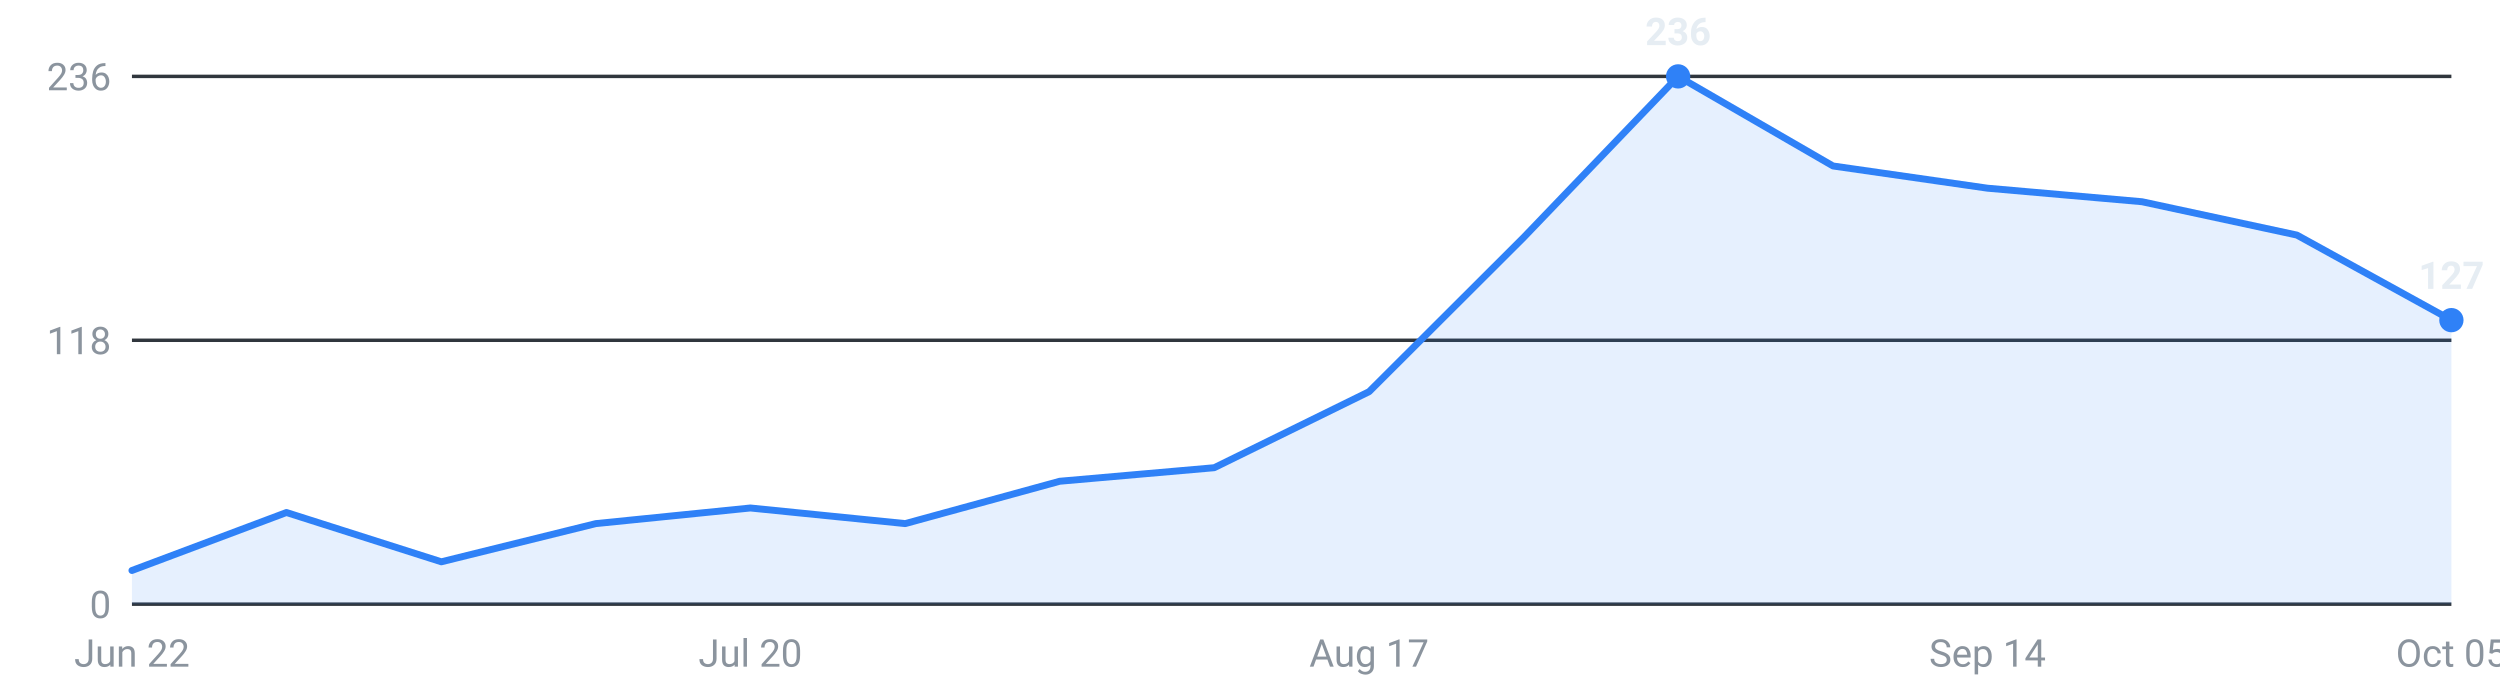
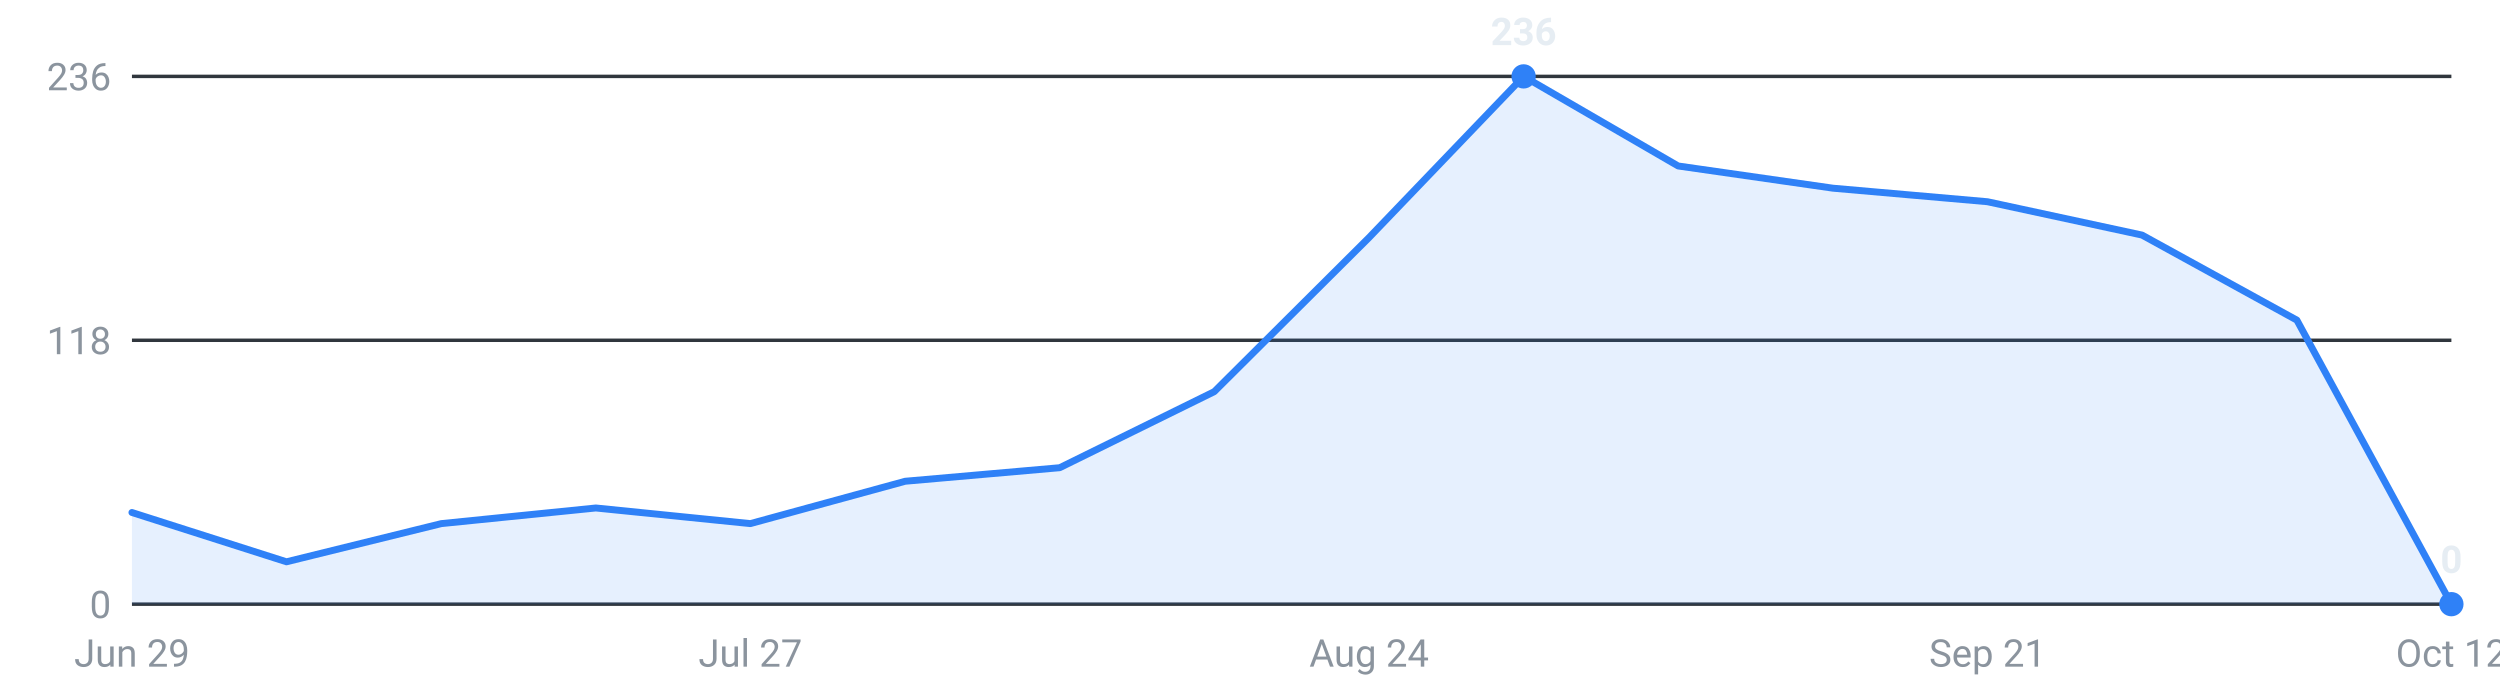
<svg xmlns="http://www.w3.org/2000/svg" viewBox="0 0 720 200" width="720" height="200" role="img" aria-label="Internships posted per week, last 16 weeks">
  <g font-family="-apple-system,Segoe UI,Roboto,sans-serif" font-size="11">
    <line x1="38" y1="174.0" x2="706" y2="174.0" stroke="#30363d" stroke-width="1" />
    <text x="32" y="178.0" text-anchor="end" fill="#8b949e">0</text>
    <line x1="38" y1="98.0" x2="706" y2="98.0" stroke="#30363d" stroke-width="1" />
    <text x="32" y="102.0" text-anchor="end" fill="#8b949e">118</text>
    <line x1="38" y1="22.0" x2="706" y2="22.0" stroke="#30363d" stroke-width="1" />
    <text x="32" y="26.0" text-anchor="end" fill="#8b949e">236</text>
-     <path d="M38.0,174 L38.0,164.3 L82.5,147.6 L127.1,161.8 L171.6,150.8 L216.1,146.3 L260.7,150.8 L305.2,138.6 L349.7,134.7 L394.3,112.8 L438.8,68.4 L483.3,22.0 L527.9,47.8 L572.4,54.2 L616.9,58.1 L661.5,67.7 L706.0,92.2 L706.0,174 Z" fill="#2f81f7" fill-opacity="0.12" />
-     <polyline points="38.0,164.3 82.5,147.6 127.1,161.8 171.6,150.8 216.1,146.3 260.7,150.8 305.2,138.6 349.7,134.7 394.3,112.8 438.8,68.4 483.3,22.0 527.9,47.8 572.4,54.2 616.9,58.1 661.5,67.7 706.0,92.2" fill="none" stroke="#2f81f7" stroke-width="2" stroke-linejoin="round" stroke-linecap="round" />
-     <circle cx="483.3" cy="22.0" r="3.5" fill="#2f81f7" />
-     <text x="483.3" y="13.0" text-anchor="middle" fill="#e6edf3" font-weight="600">236</text>
-     <circle cx="706.0" cy="92.2" r="3.5" fill="#2f81f7" />
-     <text x="706.0" y="83.2" text-anchor="middle" fill="#e6edf3" font-weight="600">127</text>
-     <text x="38.0" y="192" text-anchor="middle" fill="#8b949e">Jun 22</text>
-     <text x="216.1" y="192" text-anchor="middle" fill="#8b949e">Jul 20</text>
-     <text x="394.3" y="192" text-anchor="middle" fill="#8b949e">Aug 17</text>
-     <text x="572.4" y="192" text-anchor="middle" fill="#8b949e">Sep 14</text>
-     <text x="706.0" y="192" text-anchor="middle" fill="#8b949e">Oct 05</text>
+     <path d="M38.0,174 L38.0,147.6 L82.5,161.8 L127.1,150.8 L171.6,146.3 L216.1,150.8 L260.7,138.6 L305.2,134.7 L349.7,112.8 L394.3,68.4 L438.8,22.0 L483.3,47.8 L527.9,54.2 L572.4,58.1 L616.9,67.7 L661.5,92.2 L706.0,174.0 L706.0,174 Z" fill="#2f81f7" fill-opacity="0.12" />
+     <polyline points="38.0,147.6 82.5,161.8 127.1,150.8 171.6,146.3 216.1,150.8 260.7,138.6 305.2,134.7 349.7,112.8 394.3,68.4 438.8,22.0 483.3,47.8 527.9,54.2 572.4,58.1 616.9,67.7 661.5,92.2 706.0,174.0" fill="none" stroke="#2f81f7" stroke-width="2" stroke-linejoin="round" stroke-linecap="round" />
+     <circle cx="438.8" cy="22.0" r="3.5" fill="#2f81f7" />
+     <text x="438.8" y="13.0" text-anchor="middle" fill="#e6edf3" font-weight="600">236</text>
+     <circle cx="706.0" cy="174.0" r="3.5" fill="#2f81f7" />
+     <text x="706.0" y="165.0" text-anchor="middle" fill="#e6edf3" font-weight="600">0</text>
+     <text x="38.0" y="192" text-anchor="middle" fill="#8b949e">Jun 29</text>
+     <text x="216.1" y="192" text-anchor="middle" fill="#8b949e">Jul 27</text>
+     <text x="394.3" y="192" text-anchor="middle" fill="#8b949e">Aug 24</text>
+     <text x="572.4" y="192" text-anchor="middle" fill="#8b949e">Sep 21</text>
+     <text x="706.0" y="192" text-anchor="middle" fill="#8b949e">Oct 12</text>
  </g>
</svg>
